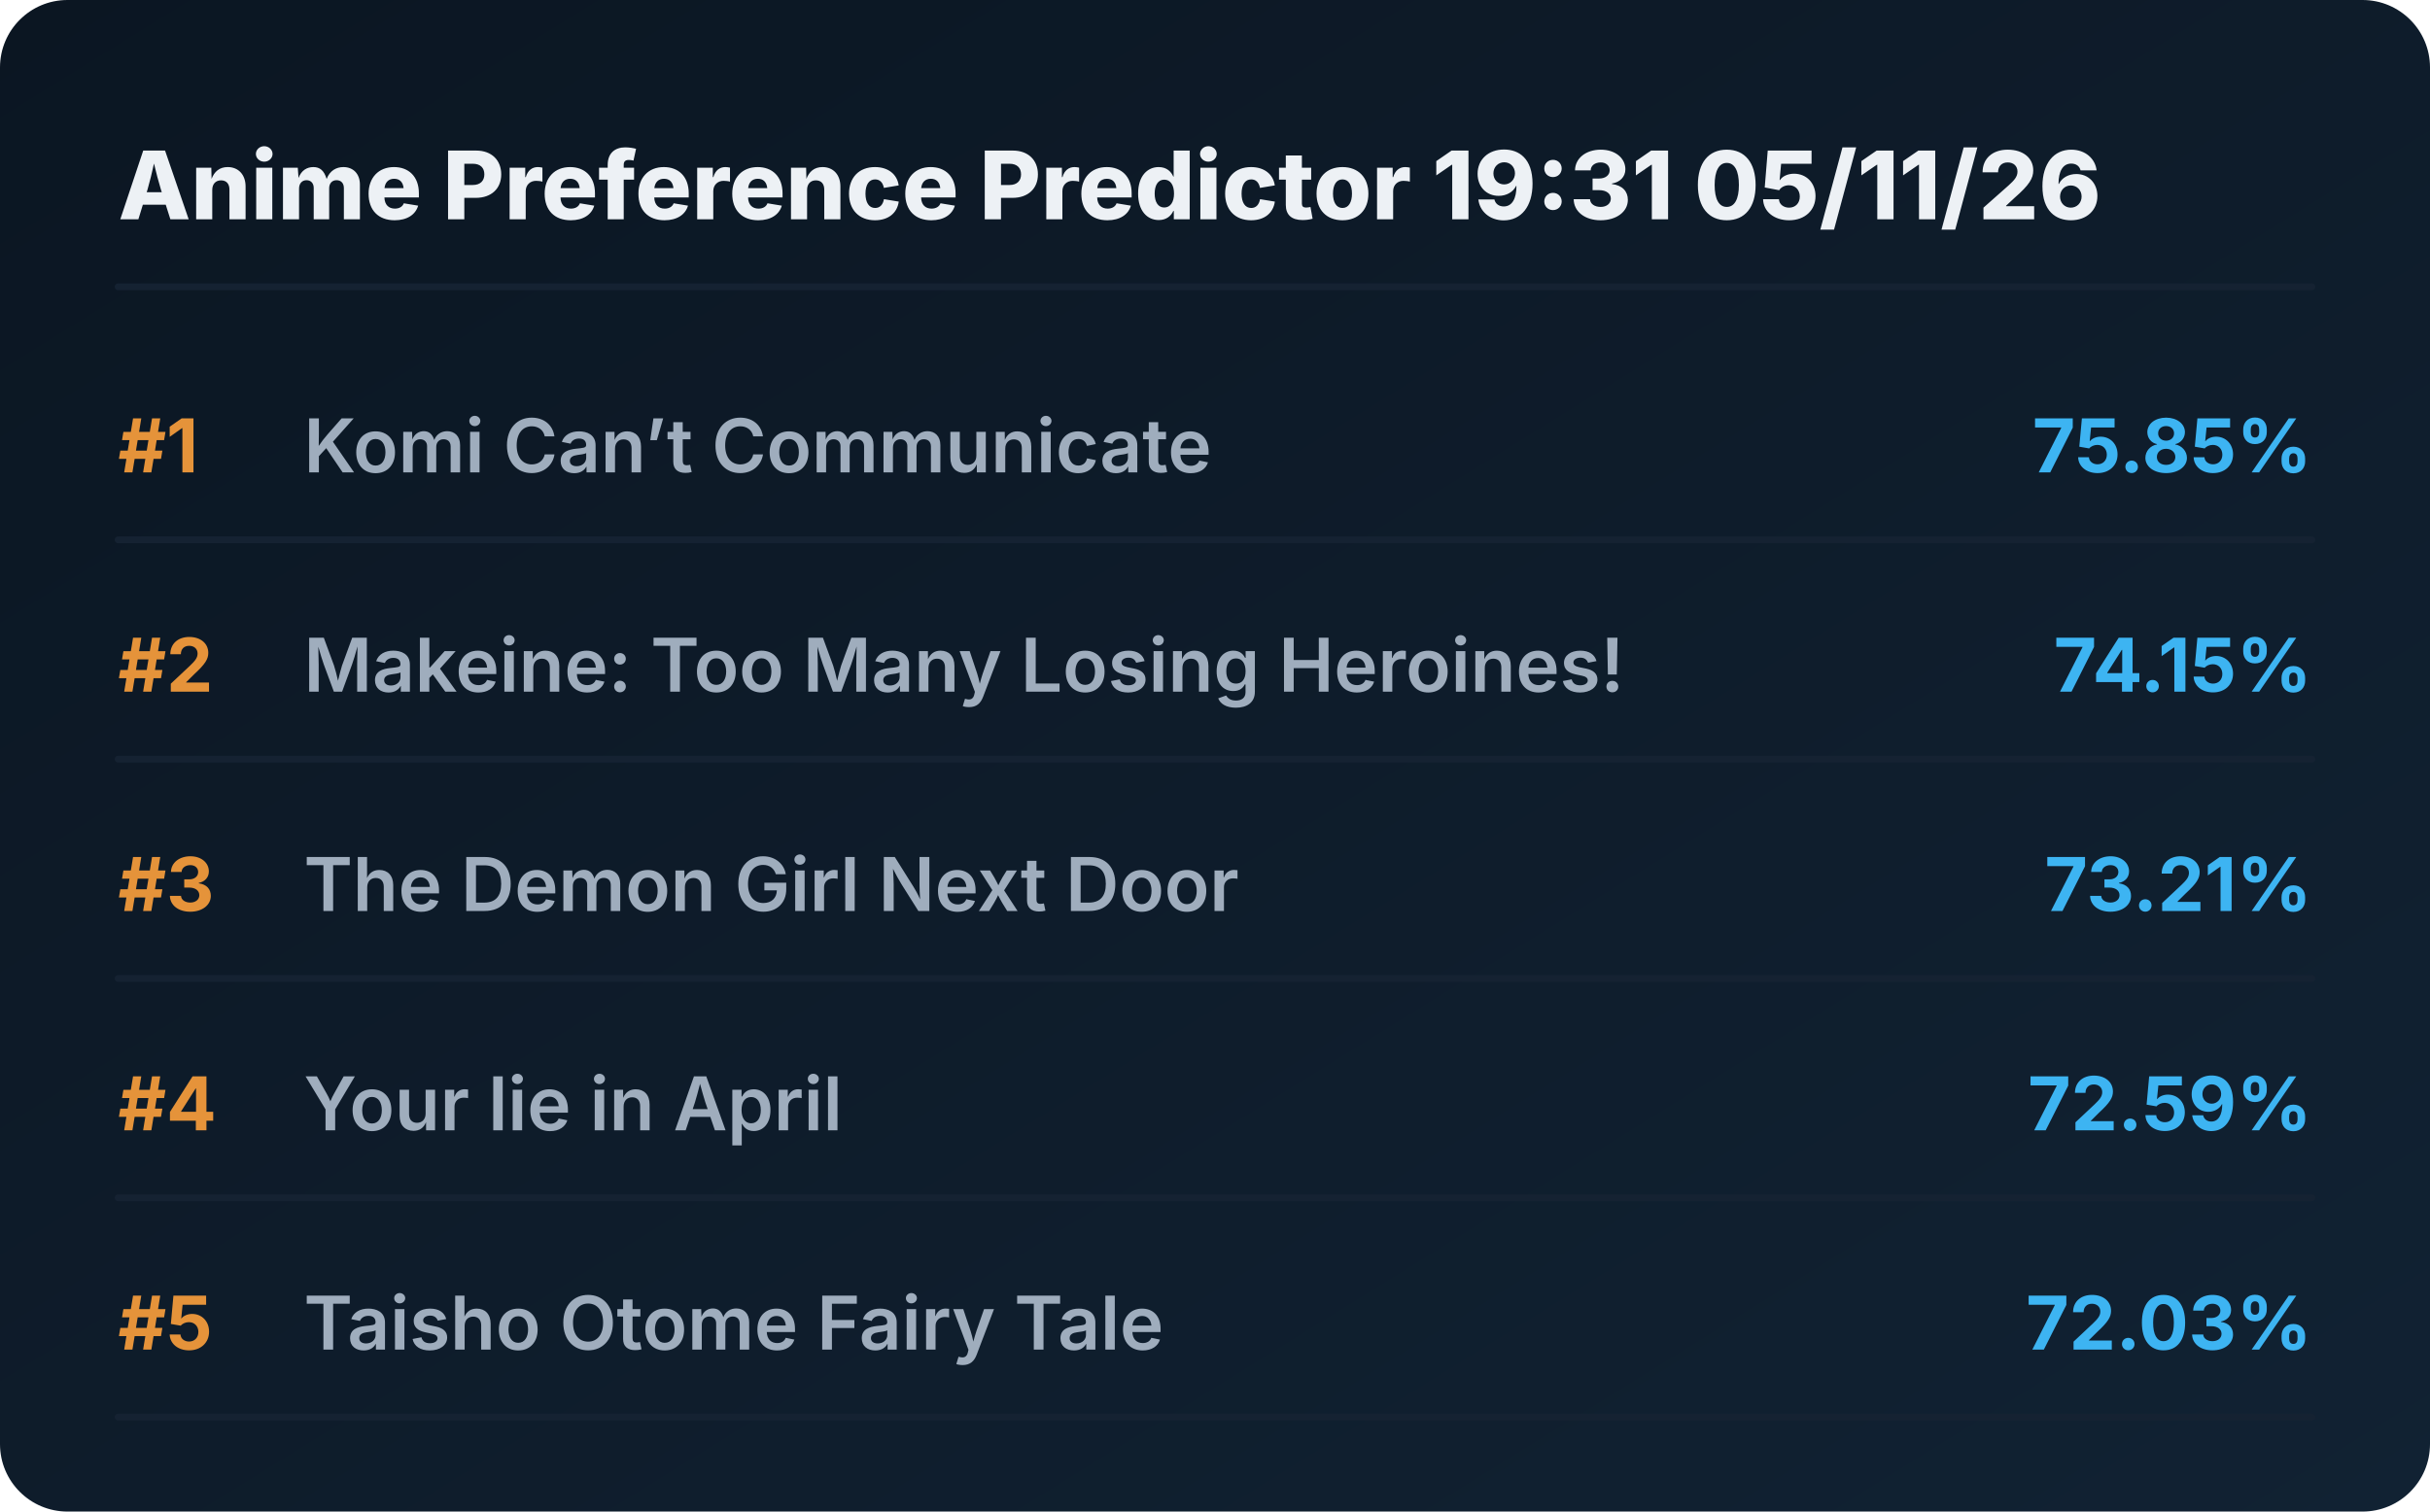
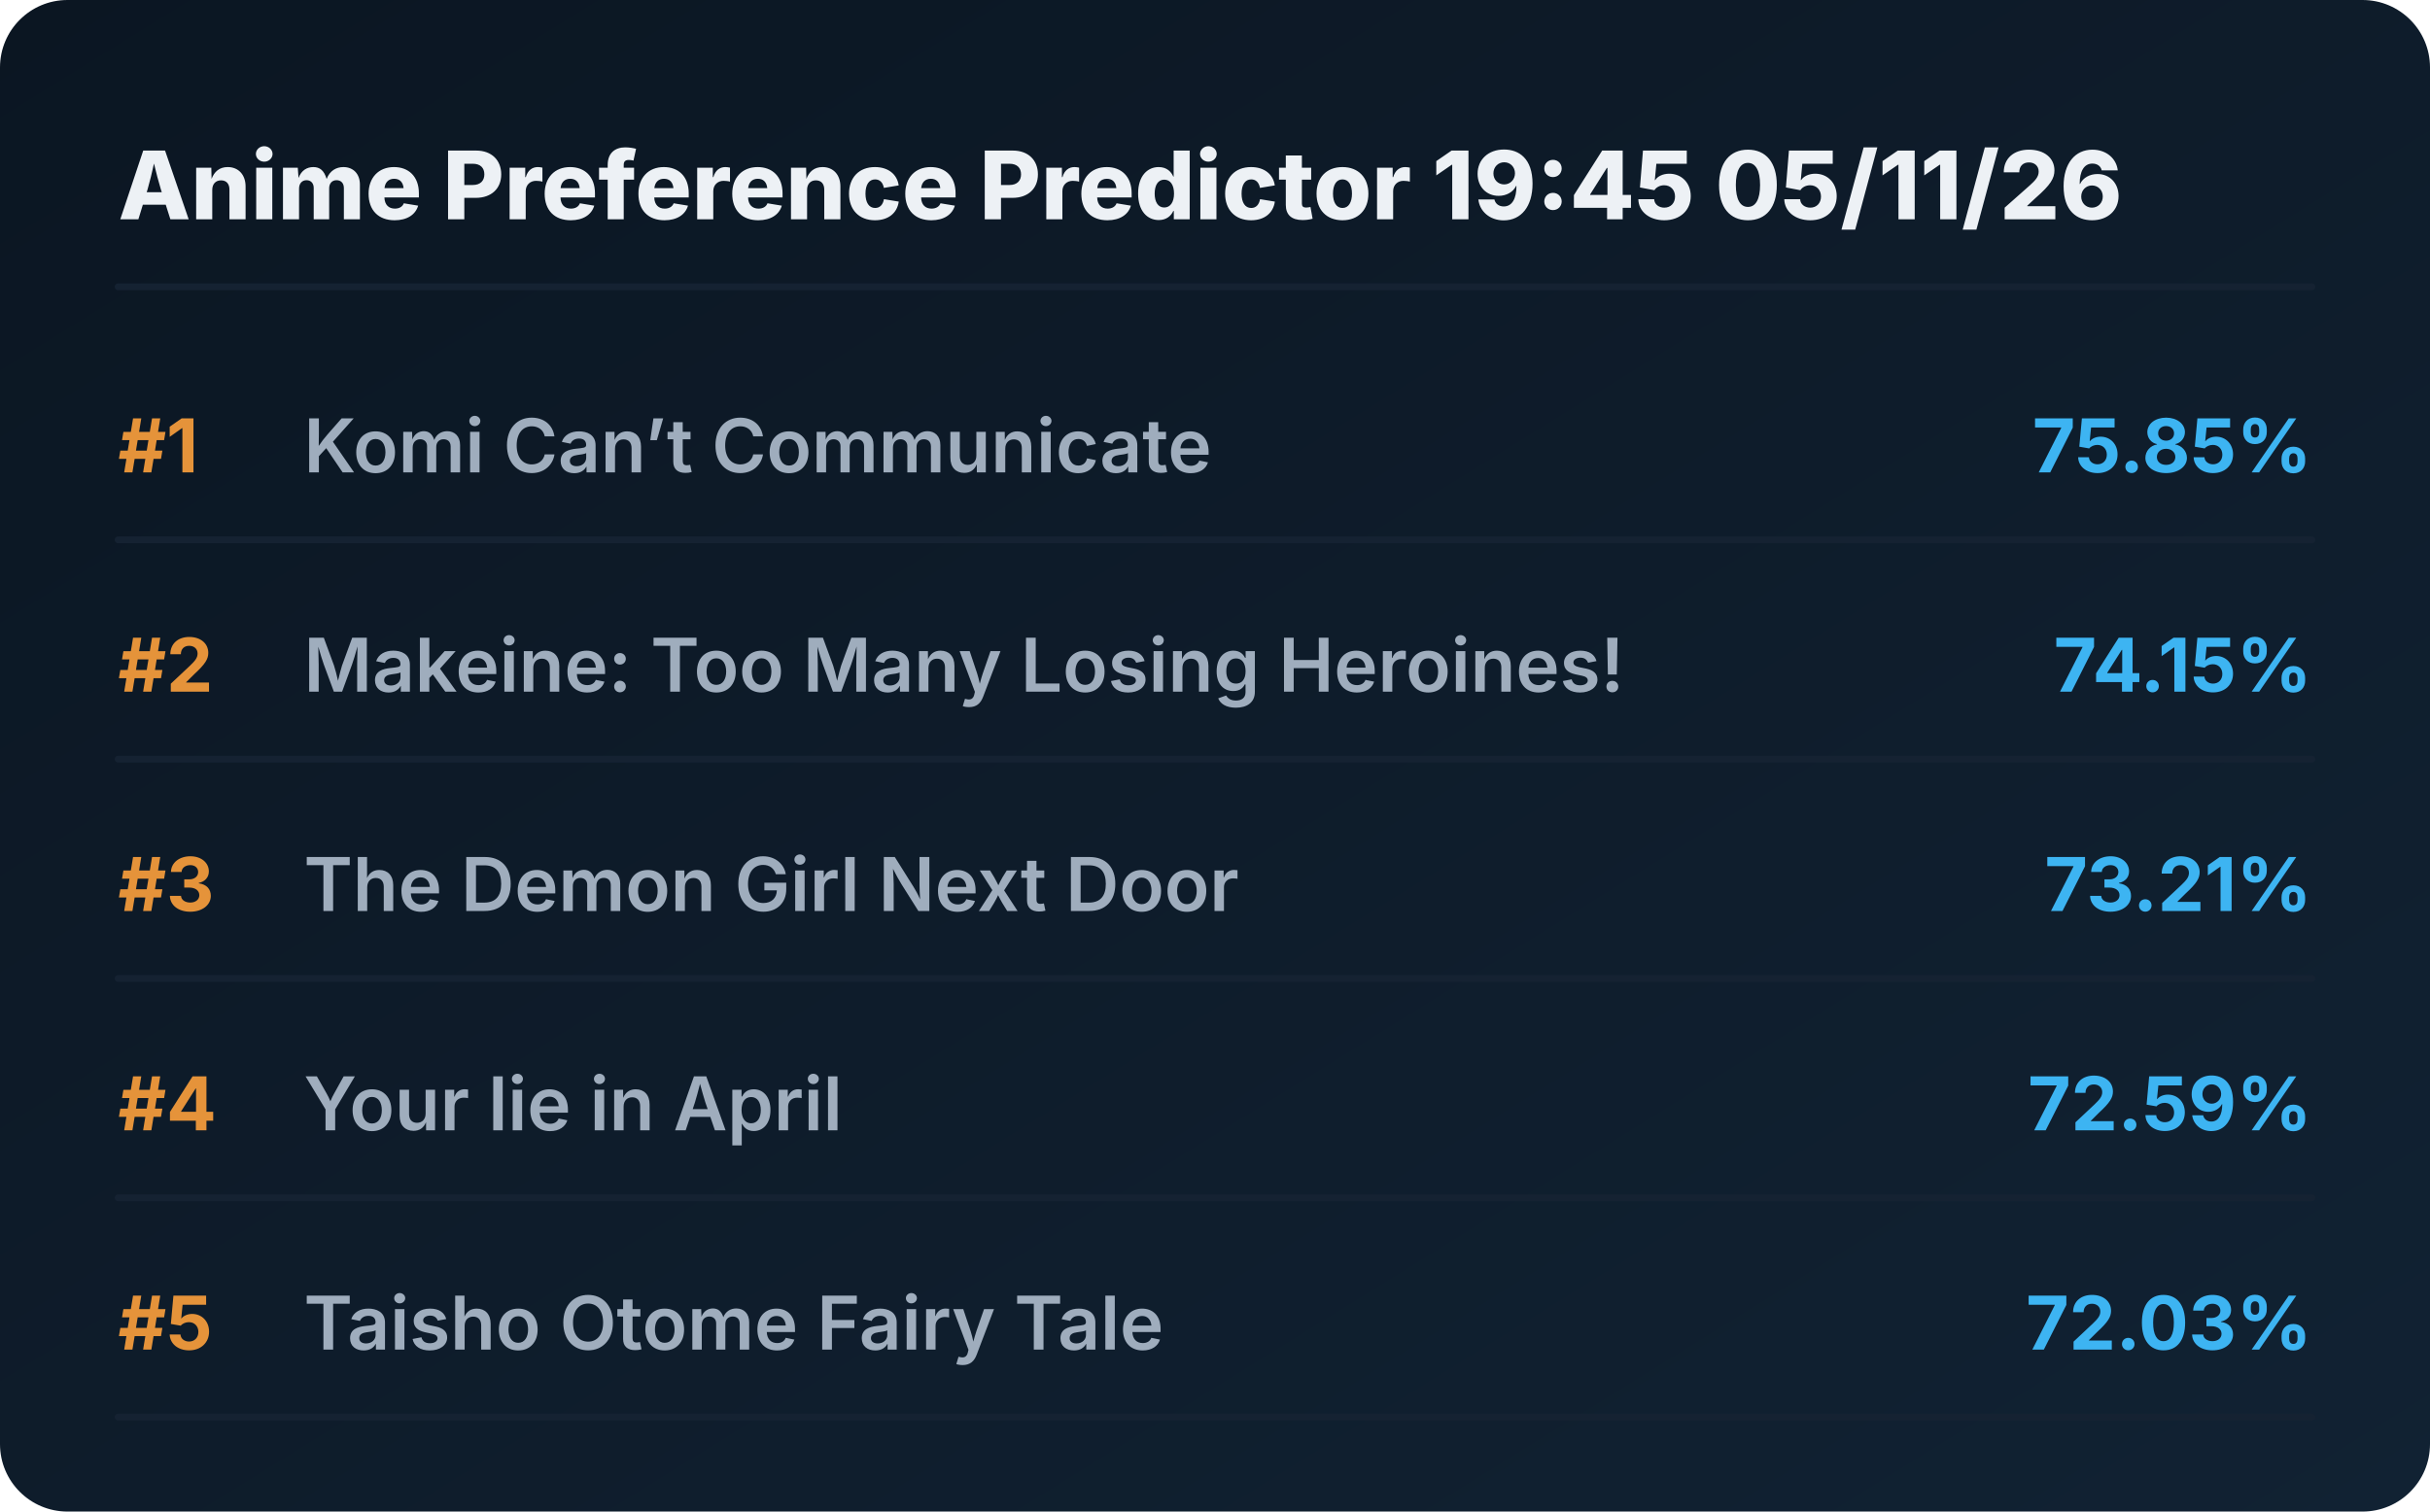
<svg xmlns="http://www.w3.org/2000/svg" viewBox="0 0 720 448" preserveAspectRatio="xMidYMid meet" style="width: 100%; height: auto; max-width: 720px;">
  <defs>
    <linearGradient id="boxGrad" x1="0%" y1="0%" x2="100%" y2="100%">
      <stop offset="0%" stop-color="#0b1622" />
      <stop offset="100%" stop-color="#112233" />
    </linearGradient>
    <clipPath id="titleClip">
      <rect x="90" y="0" width="510" height="100%" />
    </clipPath>
  </defs>
  <style>
    .bg { fill: url(#boxGrad); rx: 20px; }
    .header { font-family: 'Overpass', 'Inter', system-ui, sans-serif; font-weight: 800; font-size: 28px; fill: #edf1f5; }
    .rank { font-family: 'Overpass', 'Inter', system-ui, sans-serif; font-weight: 700; font-size: 22px; fill: #e5933a; }
    .title { font-family: 'Overpass', 'Inter', system-ui, sans-serif; font-weight: 600; font-size: 22px; fill: #9fadbd; }
    .score { font-family: 'Overpass', 'Inter', system-ui, sans-serif; font-weight: 700; font-size: 22px; fill: #3db4f2; }
    .line { stroke: #152232; stroke-width: 2; stroke-linecap: round; }
  </style>
  <rect class="bg" width="720" height="448" />
-   <text x="35" y="65" class="header">Anime Preference Predictor 19:31 05/11/26</text>
+   <text x="35" y="65" class="header">Anime Preference Predictor 19:45 05/11/26</text>
  <line x1="35" y1="85" x2="685" y2="85" class="line" />
  <g transform="translate(0, 0)">
    <text x="35" y="140" class="rank">#1</text>
    <text x="90" y="140" class="title">Komi Can’t Communicate</text>
    <text x="685" y="140" class="score" text-anchor="end">75.85%</text>
    <line x1="35" y1="160" x2="685" y2="160" class="line" />
  </g>
  <g transform="translate(0, 65)">
    <text x="35" y="140" class="rank">#2</text>
    <text x="90" y="140" class="title">Makeine: Too Many Losing Heroines!</text>
    <text x="685" y="140" class="score" text-anchor="end">74.15%</text>
    <line x1="35" y1="160" x2="685" y2="160" class="line" />
  </g>
  <g transform="translate(0, 130)">
    <text x="35" y="140" class="rank">#3</text>
    <text x="90" y="140" class="title">The Demon Girl Next Door</text>
    <text x="685" y="140" class="score" text-anchor="end">73.21%</text>
    <line x1="35" y1="160" x2="685" y2="160" class="line" />
  </g>
  <g transform="translate(0, 195)">
    <text x="35" y="140" class="rank">#4</text>
    <text x="90" y="140" class="title">Your lie in April</text>
    <text x="685" y="140" class="score" text-anchor="end">72.59%</text>
    <line x1="35" y1="160" x2="685" y2="160" class="line" />
  </g>
  <g transform="translate(0, 260)">
    <text x="35" y="140" class="rank">#5</text>
    <text x="90" y="140" class="title">Taisho Otome Fairy Tale</text>
    <text x="685" y="140" class="score" text-anchor="end">72.03%</text>
    <line x1="35" y1="160" x2="685" y2="160" class="line" />
  </g>
</svg>
